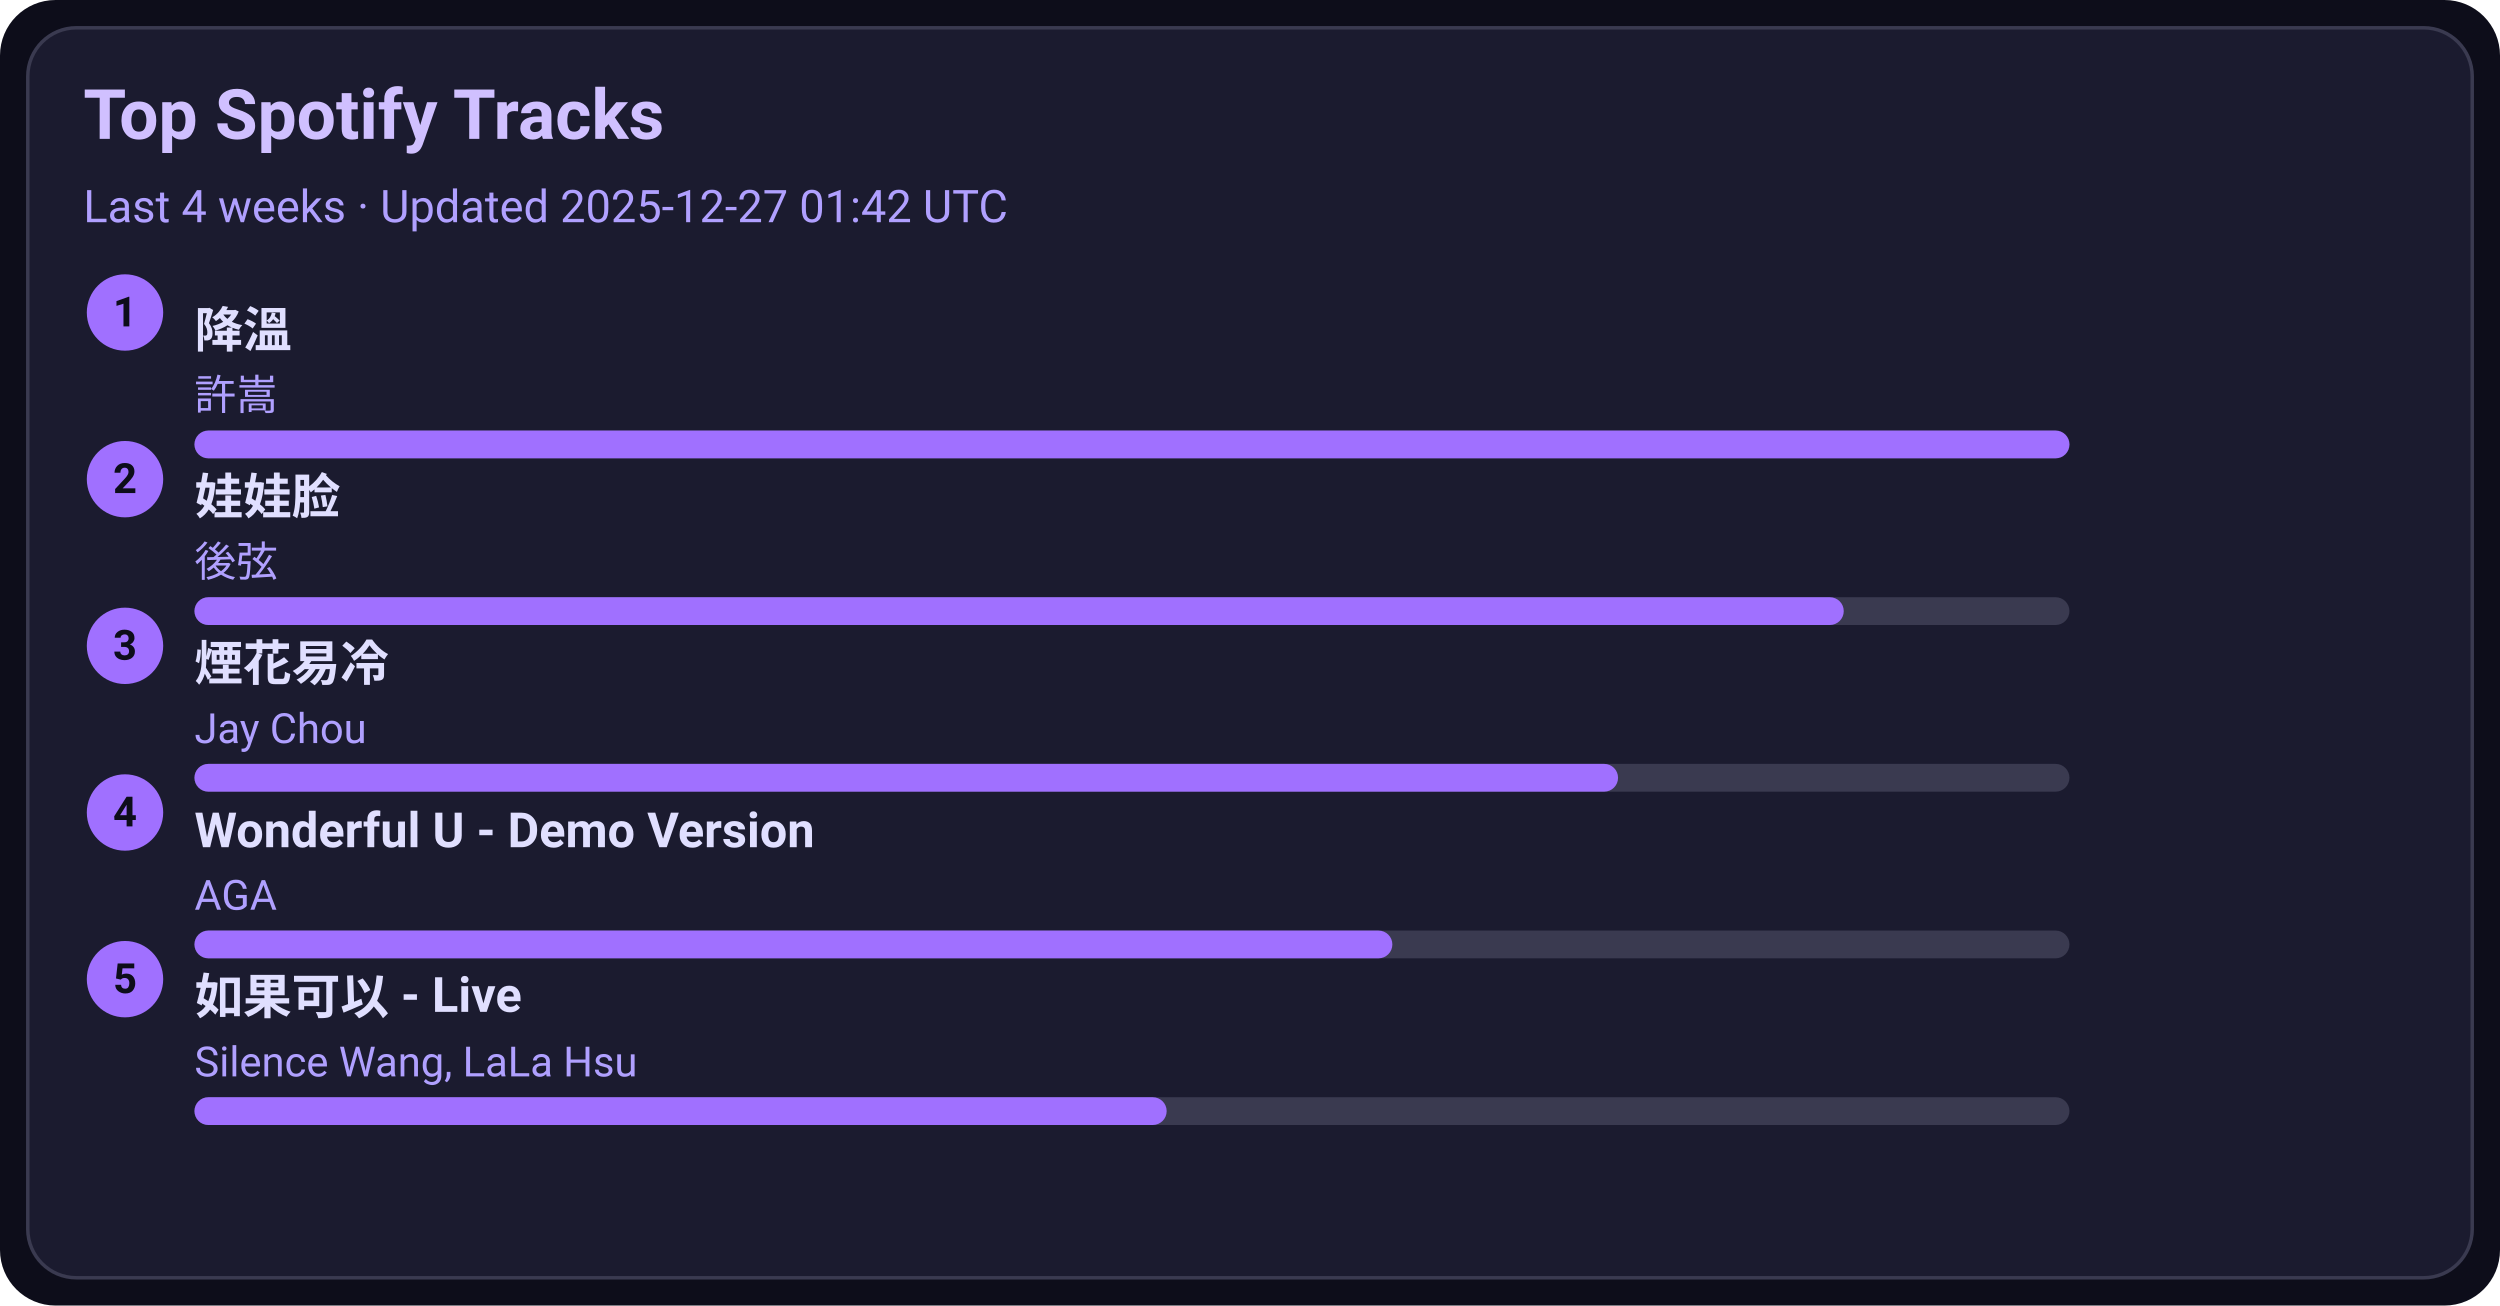
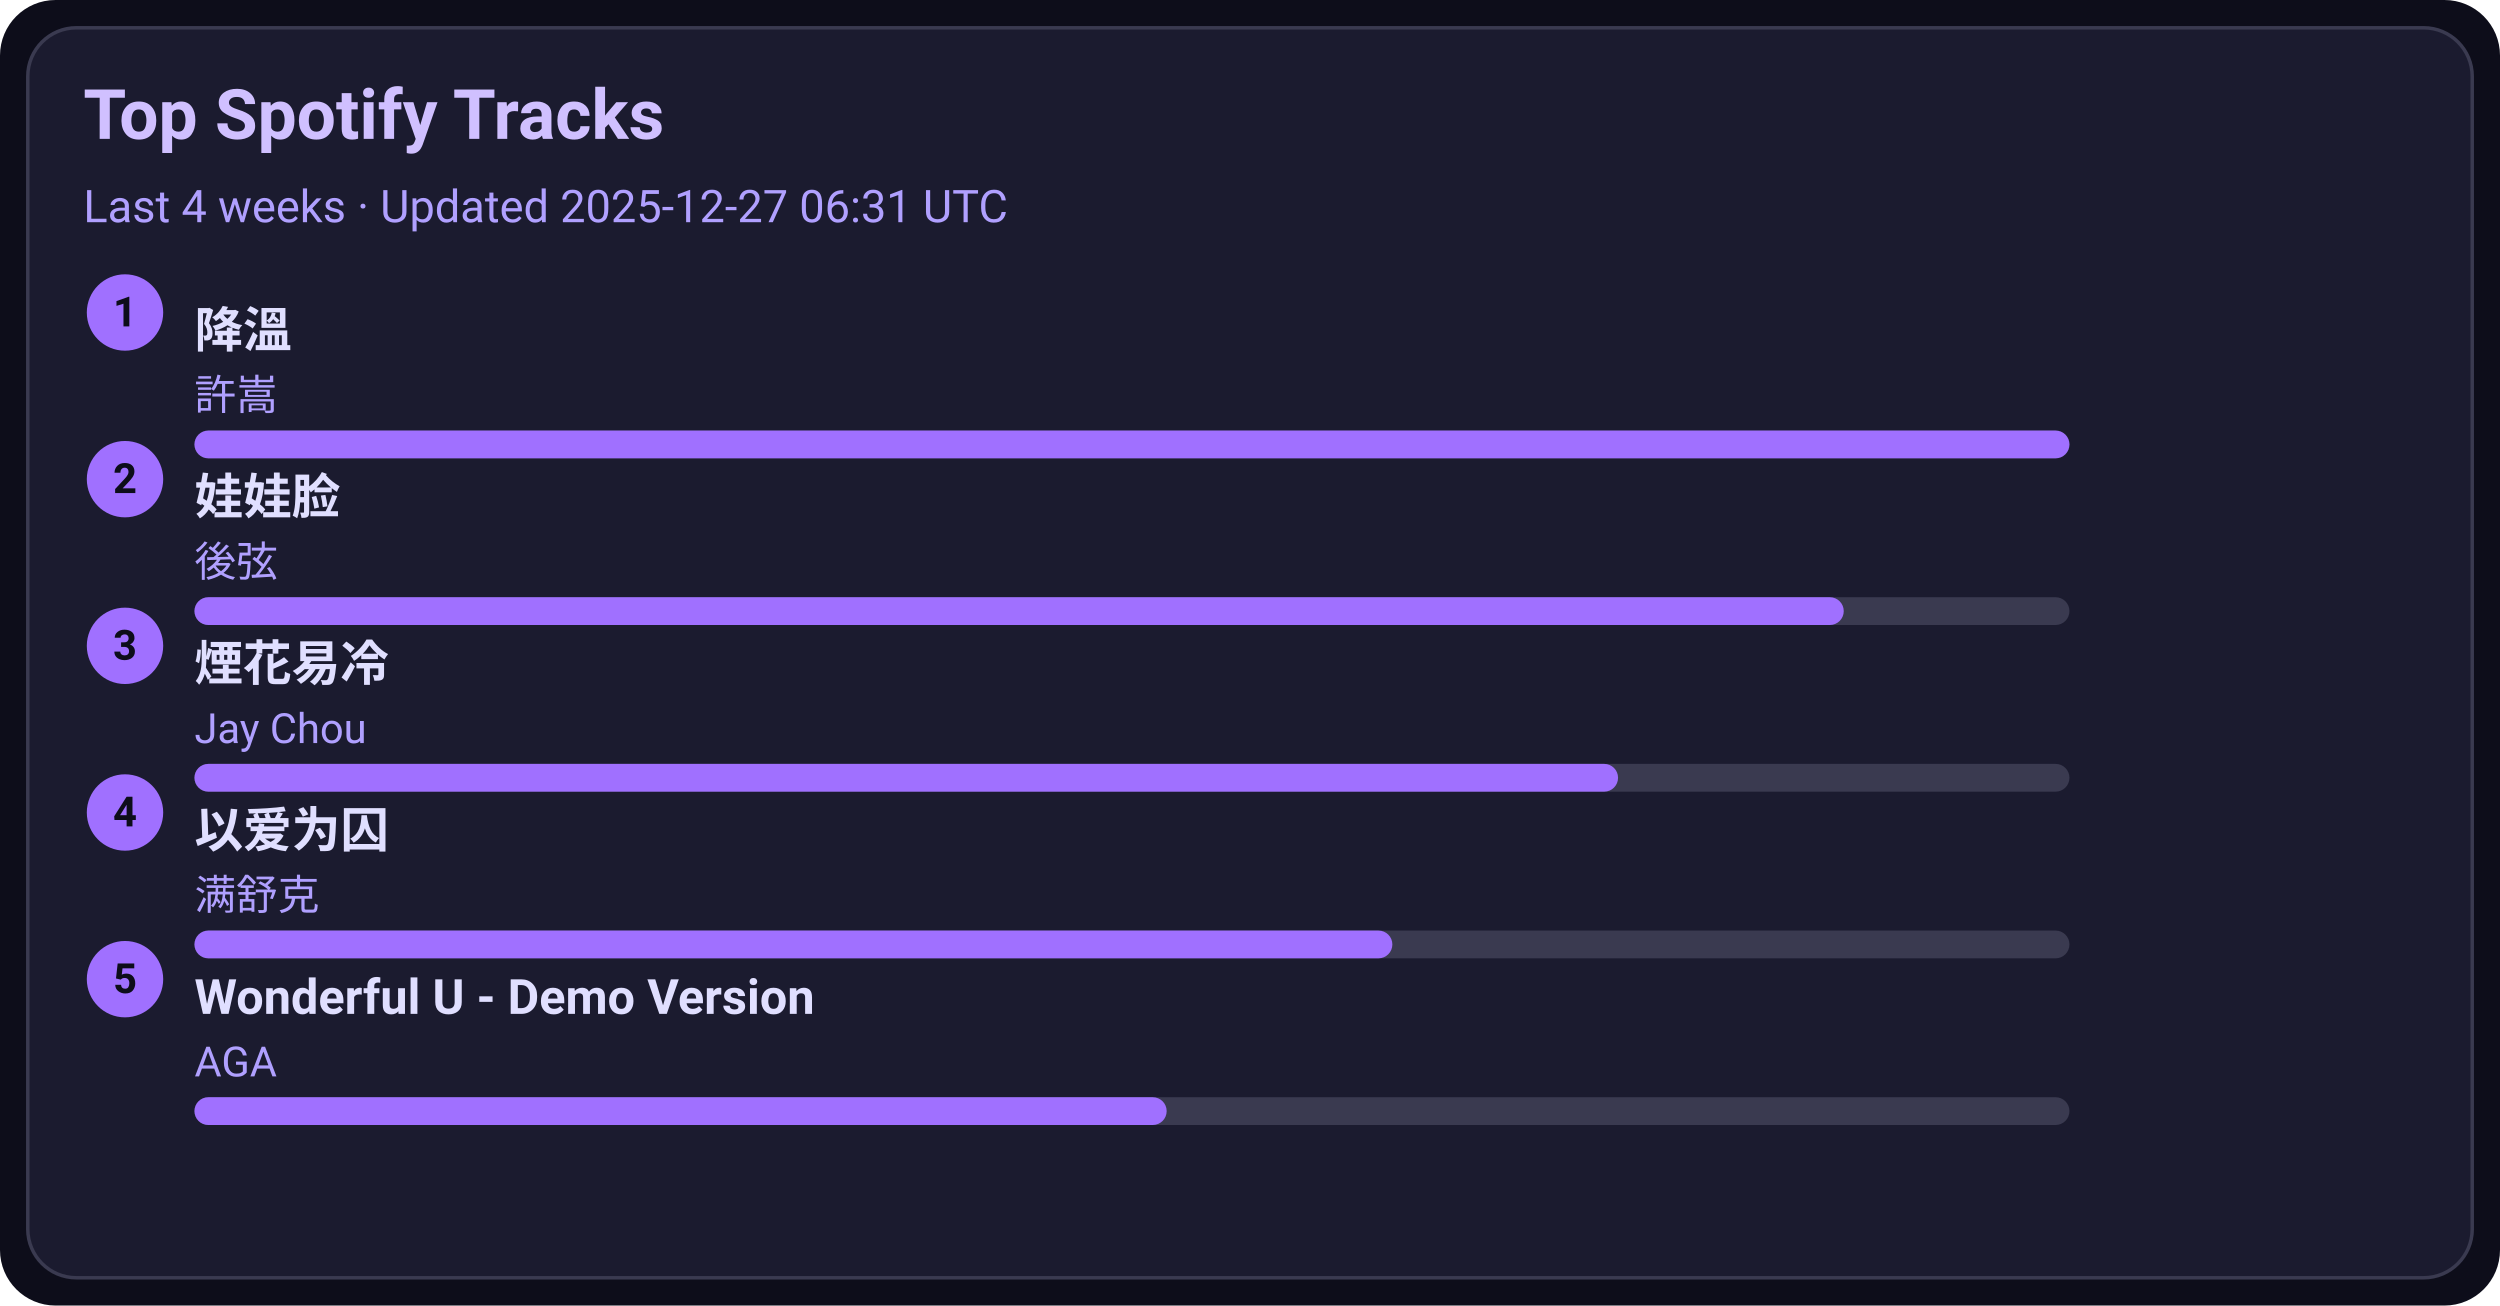
<svg xmlns="http://www.w3.org/2000/svg" width="720" height="376" viewBox="0 0 720 376">
  <style>text{font-family:-apple-system,BlinkMacSystemFont,Segoe UI,Roboto,Ubuntu,Helvetica Neue,Arial,Noto Sans,sans-serif}</style>
  <rect width="720" height="376" rx="16" fill="#0d0d1a" />
  <rect x="8" y="8" width="704" height="360" rx="14" fill="#1b1b2f" stroke="#3a3a50" />
  <text x="24" y="40" font-size="20" fill="#d0c0ff" font-weight="600">Top Spotify Tracks</text>
-   <text x="24" y="64" font-size="13" fill="#b0a0ff">Last 4 weeks · Updated 2025-12-27 01:42 UTC</text>
+   <text x="24" y="64" font-size="13" fill="#b0a0ff">Last 4 weeks · Updated 2025-12-27 06:31 UTC</text>
  <circle cx="36" cy="90" r="11" fill="#a070ff" />
  <text x="36" y="94" text-anchor="middle" font-size="12" fill="#0d0d1a" font-weight="700">1</text>
  <a href="https://open.spotify.com/track/2q9uhrOfyOnBa3oWR1PfYT" target="_blank" rel="noopener noreferrer">
    <text x="56" y="100" font-size="14" fill="#e0dfff" font-weight="600">降溫</text>
  </a>
  <text x="56" y="118" font-size="12" fill="#b0a0ff">許嵩</text>
  <rect x="56" y="124" width="540" height="8" rx="4" fill="#3a3a50" />
  <rect x="56" y="124" width="540" height="8" rx="4" fill="#a070ff" />
  <circle cx="36" cy="138" r="11" fill="#a070ff" />
  <text x="36" y="142" text-anchor="middle" font-size="12" fill="#0d0d1a" font-weight="700">2</text>
  <a href="https://open.spotify.com/track/08ouEICweFmqfgPJnRIQkE" target="_blank" rel="noopener noreferrer">
    <text x="56" y="148" font-size="14" fill="#e0dfff" font-weight="600">娃娃脸</text>
  </a>
  <text x="56" y="166" font-size="12" fill="#b0a0ff">後弦</text>
  <rect x="56" y="172" width="540" height="8" rx="4" fill="#3a3a50" />
  <rect x="56" y="172" width="475" height="8" rx="4" fill="#a070ff" />
  <circle cx="36" cy="186" r="11" fill="#a070ff" />
  <text x="36" y="190" text-anchor="middle" font-size="12" fill="#0d0d1a" font-weight="700">3</text>
  <a href="https://open.spotify.com/track/24beWW0pQCJEF3IVSpIryu" target="_blank" rel="noopener noreferrer">
    <text x="56" y="196" font-size="14" fill="#e0dfff" font-weight="600">煙花易冷</text>
  </a>
  <text x="56" y="214" font-size="12" fill="#b0a0ff">Jay Chou</text>
  <rect x="56" y="220" width="540" height="8" rx="4" fill="#3a3a50" />
  <rect x="56" y="220" width="410" height="8" rx="4" fill="#a070ff" />
  <circle cx="36" cy="234" r="11" fill="#a070ff" />
  <text x="36" y="238" text-anchor="middle" font-size="12" fill="#0d0d1a" font-weight="700">4</text>
-   <a href="https://open.spotify.com/track/2eSNpIOFoi1Q8wxw6CycXJ" target="_blank" rel="noopener noreferrer">
-     <text x="56" y="244" font-size="14" fill="#e0dfff" font-weight="600">Wonderful U - Demo Version</text>
+   <a href="https://open.spotify.com/track/0RW2LEfGQK5BaIho6sSLqf" target="_blank" rel="noopener noreferrer">
+     <text x="56" y="244" font-size="14" fill="#e0dfff" font-weight="600">以爱为囚</text>
  </a>
-   <text x="56" y="262" font-size="12" fill="#b0a0ff">AGA</text>
+   <text x="56" y="262" font-size="12" fill="#b0a0ff">满舒克</text>
  <rect x="56" y="268" width="540" height="8" rx="4" fill="#3a3a50" />
  <rect x="56" y="268" width="345" height="8" rx="4" fill="#a070ff" />
  <circle cx="36" cy="282" r="11" fill="#a070ff" />
  <text x="36" y="286" text-anchor="middle" font-size="12" fill="#0d0d1a" font-weight="700">5</text>
-   <a href="https://open.spotify.com/track/6IF65dJzfmPcX7jwDegwoo" target="_blank" rel="noopener noreferrer">
-     <text x="56" y="292" font-size="14" fill="#e0dfff" font-weight="600">如果可以 - Live</text>
+   <a href="https://open.spotify.com/track/2eSNpIOFoi1Q8wxw6CycXJ" target="_blank" rel="noopener noreferrer">
+     <text x="56" y="292" font-size="14" fill="#e0dfff" font-weight="600">Wonderful U - Demo Version</text>
  </a>
-   <text x="56" y="310" font-size="12" fill="#b0a0ff">Silence Wang, LaLa Hsu</text>
+   <text x="56" y="310" font-size="12" fill="#b0a0ff">AGA</text>
  <rect x="56" y="316" width="540" height="8" rx="4" fill="#3a3a50" />
  <rect x="56" y="316" width="280" height="8" rx="4" fill="#a070ff" />
</svg>
